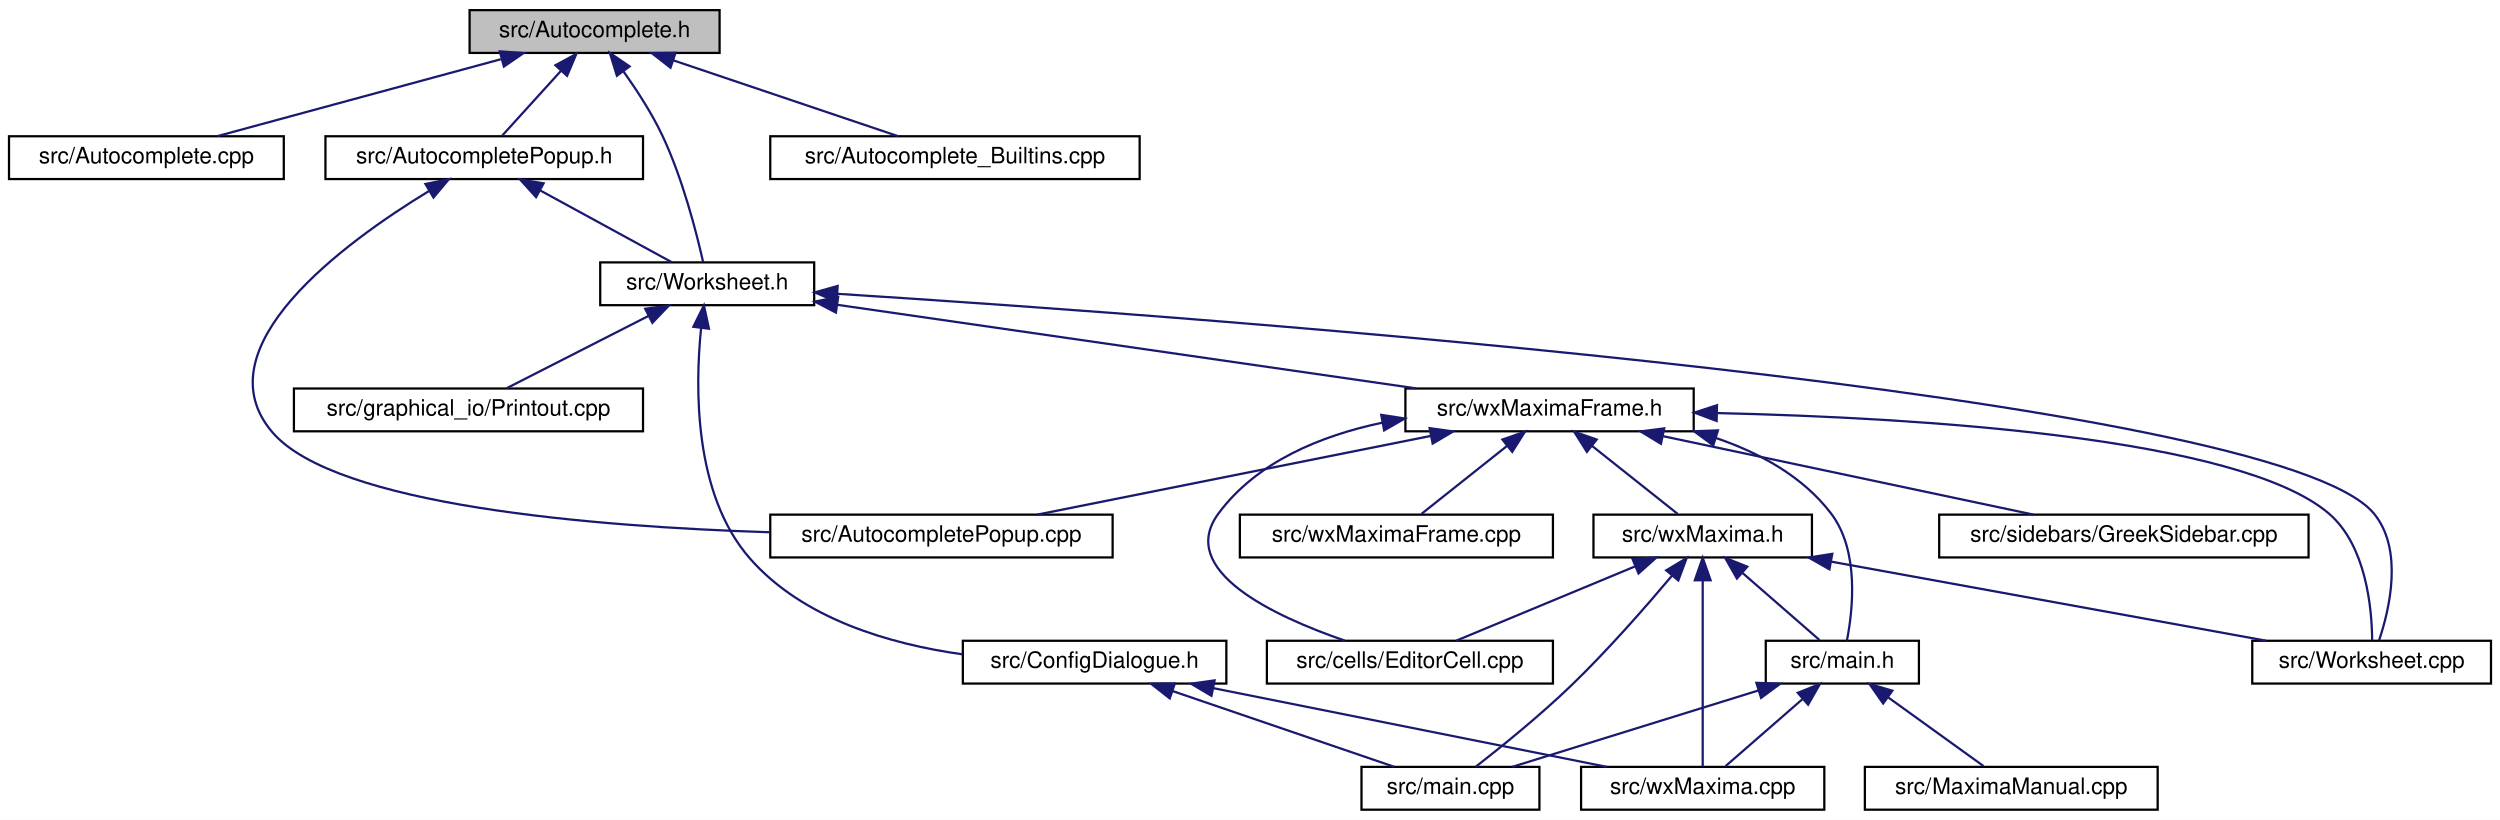
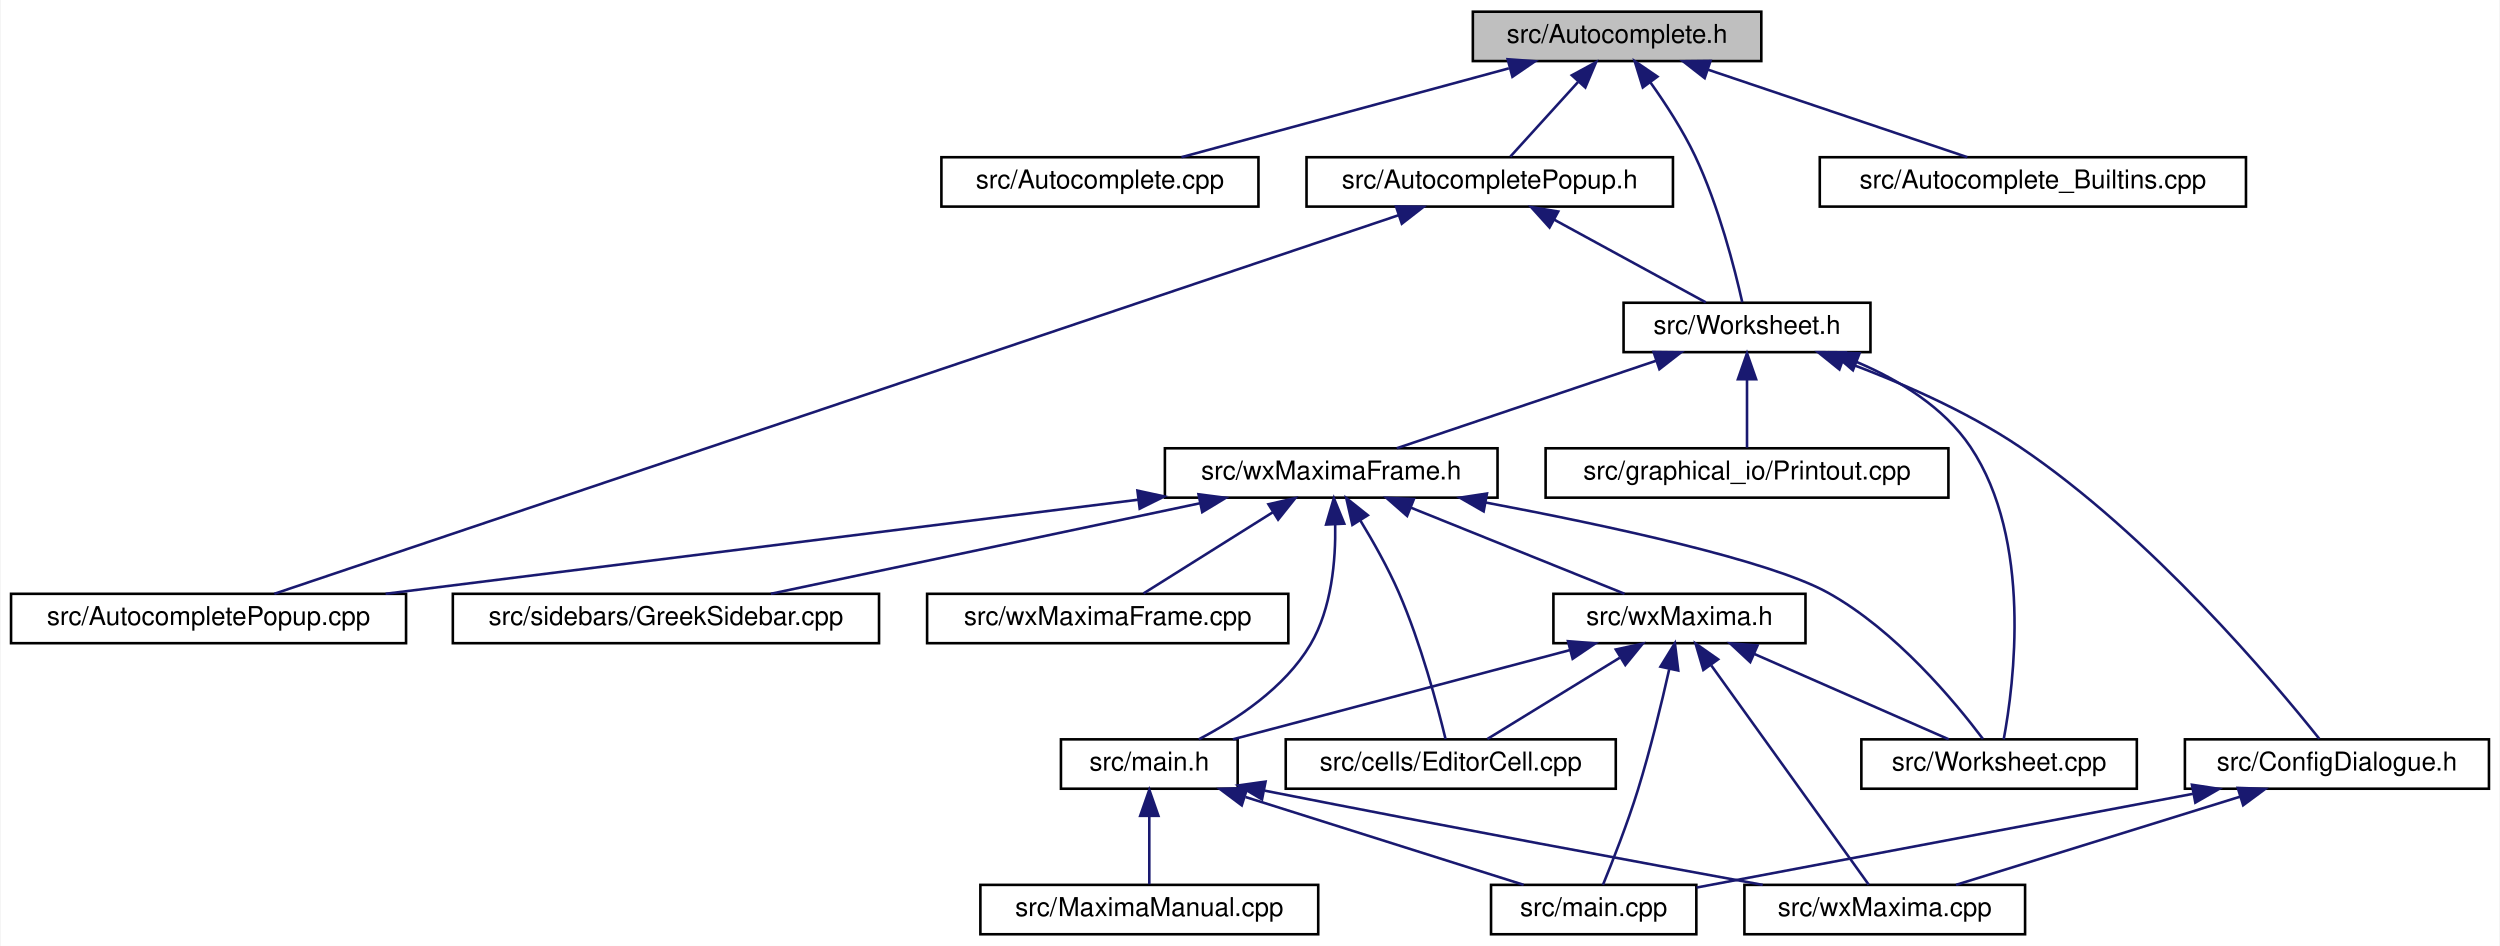
- <svg xmlns="http://www.w3.org/2000/svg" xmlns:xlink="http://www.w3.org/1999/xlink" width="1110pt" height="364pt" viewBox="0.00 0.00 1110.00 364.00">
+ <svg xmlns="http://www.w3.org/2000/svg" xmlns:xlink="http://www.w3.org/1999/xlink" width="962pt" height="364pt" viewBox="0.00 0.00 961.50 364.00">
  <g id="graph0" class="graph" transform="scale(1 1) rotate(0) translate(4 360)">
-     <polygon fill="white" stroke="transparent" points="-4,4 -4,-360 1106,-360 1106,4 -4,4" />
+     <polygon fill="white" stroke="transparent" points="-4,4 -4,-360 957.5,-360 957.5,4 -4,4" />
    <g id="node1" class="node">
      <g id="a_node1">
        <a xlink:title="This file declares the class AutoComplete.">
-           <polygon fill="#bfbfbf" stroke="black" points="204.5,-336.5 204.5,-355.5 315.5,-355.5 315.5,-336.5 204.5,-336.5" />
-           <text text-anchor="middle" x="260" y="-343.5" font-family="Helvetica,sans-Serif" font-size="10.00">src/Autocomplete.h</text>
+           <polygon fill="#bfbfbf" stroke="black" points="562.5,-336.5 562.5,-355.5 673.5,-355.5 673.5,-336.5 562.5,-336.5" />
+           <text text-anchor="middle" x="618" y="-343.5" font-family="Helvetica,sans-Serif" font-size="10.00">src/Autocomplete.h</text>
        </a>
      </g>
    </g>
    <g id="node2" class="node">
      <g id="a_node2">
        <a xlink:href="Autocomplete_8cpp.html" target="_top" xlink:title="This file defines the class AutoComplete.">
-           <polygon fill="white" stroke="black" points="0,-280.5 0,-299.5 122,-299.5 122,-280.5 0,-280.5" />
-           <text text-anchor="middle" x="61" y="-287.5" font-family="Helvetica,sans-Serif" font-size="10.00">src/Autocomplete.cpp</text>
+           <polygon fill="white" stroke="black" points="358,-280.5 358,-299.5 480,-299.5 480,-280.5 358,-280.5" />
+           <text text-anchor="middle" x="419" y="-287.5" font-family="Helvetica,sans-Serif" font-size="10.00">src/Autocomplete.cpp</text>
        </a>
      </g>
    </g>
    <g id="edge1" class="edge">
-       <path fill="none" stroke="midnightblue" d="M218.35,-333.7C180.79,-323.51 126.39,-308.74 92.38,-299.52" />
-       <polygon fill="midnightblue" stroke="midnightblue" points="217.9,-337.2 228.47,-336.44 219.73,-330.45 217.9,-337.2" />
+       <path fill="none" stroke="midnightblue" d="M576.35,-333.7C538.79,-323.51 484.39,-308.74 450.38,-299.52" />
+       <polygon fill="midnightblue" stroke="midnightblue" points="575.9,-337.2 586.47,-336.44 577.73,-330.45 575.9,-337.2" />
    </g>
    <g id="node3" class="node">
      <g id="a_node3">
        <a xlink:href="AutocompletePopup_8h.html" target="_top" xlink:title="The first number that is open for dynamic ID assignment.">
-           <polygon fill="white" stroke="black" points="140.5,-280.5 140.5,-299.5 281.5,-299.5 281.5,-280.5 140.5,-280.5" />
-           <text text-anchor="middle" x="211" y="-287.5" font-family="Helvetica,sans-Serif" font-size="10.00">src/AutocompletePopup.h</text>
+           <polygon fill="white" stroke="black" points="498.5,-280.5 498.5,-299.5 639.5,-299.5 639.5,-280.5 498.5,-280.5" />
+           <text text-anchor="middle" x="569" y="-287.5" font-family="Helvetica,sans-Serif" font-size="10.00">src/AutocompletePopup.h</text>
        </a>
      </g>
    </g>
    <g id="edge2" class="edge">
-       <path fill="none" stroke="midnightblue" d="M244.97,-328.43C236.38,-318.97 225.96,-307.48 218.94,-299.75" />
-       <polygon fill="midnightblue" stroke="midnightblue" points="242.6,-331.03 251.91,-336.08 247.78,-326.33 242.6,-331.03" />
+       <path fill="none" stroke="midnightblue" d="M602.97,-328.43C594.38,-318.97 583.96,-307.48 576.94,-299.75" />
+       <polygon fill="midnightblue" stroke="midnightblue" points="600.6,-331.03 609.91,-336.08 605.78,-326.33 600.6,-331.03" />
    </g>
    <g id="node5" class="node">
      <g id="a_node5">
        <a xlink:href="Worksheet_8h.html" target="_top" xlink:title="This file defines the class Worksheet.">
-           <polygon fill="white" stroke="black" points="262.5,-224.5 262.5,-243.5 357.5,-243.5 357.5,-224.5 262.5,-224.5" />
-           <text text-anchor="middle" x="310" y="-231.5" font-family="Helvetica,sans-Serif" font-size="10.00">src/Worksheet.h</text>
+           <polygon fill="white" stroke="black" points="620.5,-224.5 620.5,-243.5 715.5,-243.5 715.5,-224.5 620.5,-224.5" />
+           <text text-anchor="middle" x="668" y="-231.5" font-family="Helvetica,sans-Serif" font-size="10.00">src/Worksheet.h</text>
        </a>
      </g>
    </g>
    <g id="edge27" class="edge">
-       <path fill="none" stroke="midnightblue" d="M272.87,-328.23C278.7,-320.04 285.32,-309.86 290,-300 299.11,-280.8 305.3,-256.47 308.17,-243.71" />
-       <polygon fill="midnightblue" stroke="midnightblue" points="269.9,-326.36 266.77,-336.49 275.53,-330.52 269.9,-326.36" />
+       <path fill="none" stroke="midnightblue" d="M630.87,-328.23C636.7,-320.04 643.32,-309.86 648,-300 657.11,-280.8 663.3,-256.47 666.17,-243.71" />
+       <polygon fill="midnightblue" stroke="midnightblue" points="627.9,-326.36 624.77,-336.49 633.53,-330.52 627.9,-326.36" />
    </g>
    <g id="node18" class="node">
      <g id="a_node18">
        <a xlink:href="Autocomplete__Builtins_8cpp.html" target="_top" xlink:title="This file tells wxMaxima about known builtin commands of maxima.">
-           <polygon fill="white" stroke="black" points="338,-280.5 338,-299.5 502,-299.5 502,-280.5 338,-280.5" />
-           <text text-anchor="middle" x="420" y="-287.5" font-family="Helvetica,sans-Serif" font-size="10.00">src/Autocomplete_Builtins.cpp</text>
+           <polygon fill="white" stroke="black" points="696,-280.5 696,-299.5 860,-299.5 860,-280.5 696,-280.5" />
+           <text text-anchor="middle" x="778" y="-287.5" font-family="Helvetica,sans-Serif" font-size="10.00">src/Autocomplete_Builtins.cpp</text>
        </a>
      </g>
    </g>
    <g id="edge26" class="edge">
-       <path fill="none" stroke="midnightblue" d="M295.05,-333.17C325.17,-323 367.9,-308.59 394.77,-299.52" />
-       <polygon fill="midnightblue" stroke="midnightblue" points="293.71,-329.93 285.35,-336.44 295.95,-336.56 293.71,-329.93" />
+       <path fill="none" stroke="midnightblue" d="M653.05,-333.17C683.17,-323 725.9,-308.59 752.77,-299.52" />
+       <polygon fill="midnightblue" stroke="midnightblue" points="651.71,-329.93 643.35,-336.44 653.95,-336.56 651.71,-329.93" />
    </g>
    <g id="node4" class="node">
      <g id="a_node4">
        <a xlink:href="AutocompletePopup_8cpp.html" target="_top" xlink:title="This file defines the class AutocompletePopup.">
-           <polygon fill="white" stroke="black" points="338,-112.5 338,-131.5 490,-131.5 490,-112.5 338,-112.5" />
-           <text text-anchor="middle" x="414" y="-119.5" font-family="Helvetica,sans-Serif" font-size="10.00">src/AutocompletePopup.cpp</text>
+           <polygon fill="white" stroke="black" points="0,-112.5 0,-131.5 152,-131.5 152,-112.5 0,-112.5" />
+           <text text-anchor="middle" x="76" y="-119.5" font-family="Helvetica,sans-Serif" font-size="10.00">src/AutocompletePopup.cpp</text>
        </a>
      </g>
    </g>
    <g id="edge3" class="edge">
-       <path fill="none" stroke="midnightblue" d="M186.38,-275.13C148.81,-252.27 84.78,-205.47 117,-168 144.92,-135.53 259.28,-126.2 337.66,-123.68" />
-       <polygon fill="midnightblue" stroke="midnightblue" points="184.89,-278.32 195.28,-280.41 188.46,-272.3 184.89,-278.32" />
+       <path fill="none" stroke="midnightblue" d="M533.9,-277.18C439.71,-245.47 183,-159.03 101.32,-131.52" />
+       <polygon fill="midnightblue" stroke="midnightblue" points="532.94,-280.55 543.53,-280.42 535.17,-273.92 532.94,-280.55" />
    </g>
    <g id="edge4" class="edge">
-       <path fill="none" stroke="midnightblue" d="M235.84,-275.45C254.11,-265.48 278.42,-252.23 294.13,-243.65" />
-       <polygon fill="midnightblue" stroke="midnightblue" points="234.01,-272.46 226.91,-280.32 237.36,-278.61 234.01,-272.46" />
+       <path fill="none" stroke="midnightblue" d="M593.84,-275.45C612.11,-265.48 636.42,-252.23 652.13,-243.65" />
+       <polygon fill="midnightblue" stroke="midnightblue" points="592.01,-272.46 584.91,-280.32 595.36,-278.61 592.01,-272.46" />
    </g>
    <g id="node6" class="node">
      <g id="a_node6">
        <a xlink:href="ConfigDialogue_8h.html" target="_top" xlink:title="The configuration dialog.">
-           <polygon fill="white" stroke="black" points="423.5,-56.5 423.5,-75.5 540.5,-75.5 540.5,-56.5 423.5,-56.5" />
-           <text text-anchor="middle" x="482" y="-63.5" font-family="Helvetica,sans-Serif" font-size="10.00">src/ConfigDialogue.h</text>
+           <polygon fill="white" stroke="black" points="836.5,-56.5 836.5,-75.5 953.5,-75.5 953.5,-56.5 836.5,-56.5" />
+           <text text-anchor="middle" x="895" y="-63.5" font-family="Helvetica,sans-Serif" font-size="10.00">src/ConfigDialogue.h</text>
        </a>
      </g>
    </g>
    <g id="edge5" class="edge">
-       <path fill="none" stroke="midnightblue" d="M307.29,-214.32C304.61,-188.14 303.95,-140.54 329,-112 352.47,-85.26 390.92,-74.02 423.41,-69.47" />
-       <polygon fill="midnightblue" stroke="midnightblue" points="303.84,-214.91 308.54,-224.41 310.78,-214.05 303.84,-214.91" />
+       <path fill="none" stroke="midnightblue" d="M704.83,-221.1C725.8,-213.4 751.99,-202.16 773,-188 823.46,-153.99 870.97,-97.35 888.19,-75.74" />
+       <polygon fill="midnightblue" stroke="midnightblue" points="703.55,-217.84 695.3,-224.49 705.89,-224.43 703.55,-217.84" />
    </g>
    <g id="node9" class="node">
      <g id="a_node9">
        <a xlink:href="Printout_8cpp.html" target="_top" xlink:title="This file defines the class MathPrintOut.">
-           <polygon fill="white" stroke="black" points="126.5,-168.5 126.5,-187.5 281.5,-187.5 281.5,-168.5 126.5,-168.5" />
-           <text text-anchor="middle" x="204" y="-175.5" font-family="Helvetica,sans-Serif" font-size="10.00">src/graphical_io/Printout.cpp</text>
+           <polygon fill="white" stroke="black" points="590.5,-168.5 590.5,-187.5 745.5,-187.5 745.5,-168.5 590.5,-168.5" />
+           <text text-anchor="middle" x="668" y="-175.5" font-family="Helvetica,sans-Serif" font-size="10.00">src/graphical_io/Printout.cpp</text>
        </a>
      </g>
    </g>
    <g id="edge8" class="edge">
-       <path fill="none" stroke="midnightblue" d="M283.94,-219.73C264.32,-209.73 237.97,-196.31 220.99,-187.65" />
-       <polygon fill="midnightblue" stroke="midnightblue" points="282.47,-222.9 292.97,-224.32 285.65,-216.67 282.47,-222.9" />
+       <path fill="none" stroke="midnightblue" d="M668,-213.8C668,-204.91 668,-194.78 668,-187.75" />
+       <polygon fill="midnightblue" stroke="midnightblue" points="664.5,-214.08 668,-224.08 671.5,-214.08 664.5,-214.08" />
    </g>
    <g id="node10" class="node">
      <g id="a_node10">
+         <a xlink:href="Worksheet_8cpp.html" target="_top" xlink:title="This file defines the class Worksheet.">
+           <polygon fill="white" stroke="black" points="712,-56.5 712,-75.5 818,-75.5 818,-56.5 712,-56.5" />
+           <text text-anchor="middle" x="765" y="-63.5" font-family="Helvetica,sans-Serif" font-size="10.00">src/Worksheet.cpp</text>
+         </a>
+       </g>
+     </g>
+     <g id="edge9" class="edge">
+       <path fill="none" stroke="midnightblue" d="M710.17,-220.72C726.52,-213.79 743.74,-203.34 754,-188 777.93,-152.24 770.71,-96.63 766.78,-75.52" />
+       <polygon fill="midnightblue" stroke="midnightblue" points="708.75,-217.52 700.71,-224.41 711.3,-224.04 708.75,-217.52" />
+     </g>
+     <g id="node11" class="node">
+       <g id="a_node11">
        <a xlink:href="wxMaximaFrame_8h.html" target="_top" xlink:title="This file declares the class wxMaximaFrame.">
-           <polygon fill="white" stroke="black" points="620,-168.5 620,-187.5 748,-187.5 748,-168.5 620,-168.5" />
-           <text text-anchor="middle" x="684" y="-175.5" font-family="Helvetica,sans-Serif" font-size="10.00">src/wxMaximaFrame.h</text>
-         </a>
-       </g>
-     </g>
-     <g id="edge9" class="edge">
-       <path fill="none" stroke="midnightblue" d="M367.69,-224.67C437.49,-214.59 554.39,-197.71 624.84,-187.54" />
-       <polygon fill="midnightblue" stroke="midnightblue" points="367.14,-221.21 357.75,-226.11 368.14,-228.14 367.14,-221.21" />
-     </g>
-     <g id="node16" class="node">
-       <g id="a_node16">
-         <a xlink:href="Worksheet_8cpp.html" target="_top" xlink:title="This file defines the class Worksheet.">
-           <polygon fill="white" stroke="black" points="996,-56.5 996,-75.5 1102,-75.5 1102,-56.5 996,-56.5" />
-           <text text-anchor="middle" x="1049" y="-63.5" font-family="Helvetica,sans-Serif" font-size="10.00">src/Worksheet.cpp</text>
-         </a>
-       </g>
-     </g>
-     <g id="edge25" class="edge">
-       <path fill="none" stroke="midnightblue" d="M367.77,-229.54C534.35,-218.97 1006.52,-184.58 1050,-132 1063.23,-116 1056.93,-89.42 1052.33,-75.74" />
-       <polygon fill="midnightblue" stroke="midnightblue" points="367.48,-226.05 357.72,-230.17 367.92,-233.04 367.48,-226.05" />
+           <polygon fill="white" stroke="black" points="444,-168.5 444,-187.5 572,-187.5 572,-168.5 444,-168.5" />
+           <text text-anchor="middle" x="508" y="-175.5" font-family="Helvetica,sans-Serif" font-size="10.00">src/wxMaximaFrame.h</text>
+         </a>
+       </g>
+     </g>
+     <g id="edge10" class="edge">
+       <path fill="none" stroke="midnightblue" d="M632.95,-221.17C602.83,-211 560.1,-196.59 533.23,-187.52" />
+       <polygon fill="midnightblue" stroke="midnightblue" points="632.05,-224.56 642.65,-224.44 634.29,-217.93 632.05,-224.56" />
    </g>
    <g id="node7" class="node">
      <g id="a_node7">
        <a xlink:href="main_8cpp.html" target="_top" xlink:title="The file that defines the starting point of the program.">
-           <polygon fill="white" stroke="black" points="600.5,-0.5 600.5,-19.5 679.5,-19.5 679.5,-0.5 600.5,-0.5" />
-           <text text-anchor="middle" x="640" y="-7.5" font-family="Helvetica,sans-Serif" font-size="10.00">src/main.cpp</text>
+           <polygon fill="white" stroke="black" points="569.5,-0.5 569.5,-19.5 648.5,-19.5 648.5,-0.5 569.5,-0.5" />
+           <text text-anchor="middle" x="609" y="-7.5" font-family="Helvetica,sans-Serif" font-size="10.00">src/main.cpp</text>
        </a>
      </g>
    </g>
    <g id="edge6" class="edge">
-       <path fill="none" stroke="midnightblue" d="M516.61,-53.17C546.36,-43 588.55,-28.59 615.08,-19.52" />
-       <polygon fill="midnightblue" stroke="midnightblue" points="515.37,-49.9 507.04,-56.44 517.63,-56.52 515.37,-49.9" />
+       <path fill="none" stroke="midnightblue" d="M839.57,-54.53C783.48,-43.94 698.18,-27.84 648.58,-18.47" />
+       <polygon fill="midnightblue" stroke="midnightblue" points="839.21,-58.03 849.68,-56.44 840.51,-51.15 839.21,-58.03" />
    </g>
    <g id="node8" class="node">
      <g id="a_node8">
        <a xlink:href="wxMaxima_8cpp.html" target="_top" xlink:title="This file defines the contents of the class wxMaxima that contains most of the program's logic.">
-           <polygon fill="white" stroke="black" points="698,-0.5 698,-19.5 806,-19.5 806,-0.5 698,-0.5" />
-           <text text-anchor="middle" x="752" y="-7.5" font-family="Helvetica,sans-Serif" font-size="10.00">src/wxMaxima.cpp</text>
+           <polygon fill="white" stroke="black" points="667,-0.5 667,-19.5 775,-19.5 775,-0.5 667,-0.5" />
+           <text text-anchor="middle" x="721" y="-7.5" font-family="Helvetica,sans-Serif" font-size="10.00">src/wxMaxima.cpp</text>
        </a>
      </g>
    </g>
    <g id="edge7" class="edge">
-       <path fill="none" stroke="midnightblue" d="M534.63,-54.47C585.66,-44.27 662.1,-28.98 709.42,-19.52" />
-       <polygon fill="midnightblue" stroke="midnightblue" points="533.9,-51.05 524.78,-56.44 535.27,-57.91 533.9,-51.05" />
-     </g>
-     <g id="edge10" class="edge">
-       <path fill="none" stroke="midnightblue" d="M631.37,-166.47C580.34,-156.27 503.9,-140.98 456.58,-131.52" />
-       <polygon fill="midnightblue" stroke="midnightblue" points="630.73,-169.91 641.22,-168.44 632.1,-163.05 630.73,-169.91" />
-     </g>
-     <g id="node11" class="node">
-       <g id="a_node11">
-         <a xlink:href="EditorCell_8cpp.html" target="_top" xlink:title="This file defines the class EditorCell.">
-           <polygon fill="white" stroke="black" points="558.5,-56.5 558.5,-75.5 685.5,-75.5 685.5,-56.5 558.5,-56.5" />
-           <text text-anchor="middle" x="622" y="-63.5" font-family="Helvetica,sans-Serif" font-size="10.00">src/cells/EditorCell.cpp</text>
-         </a>
-       </g>
+       <path fill="none" stroke="midnightblue" d="M857.74,-53.44C824.93,-43.26 777.92,-28.66 748.44,-19.52" />
+       <polygon fill="midnightblue" stroke="midnightblue" points="856.84,-56.82 867.43,-56.44 858.92,-50.14 856.84,-56.82" />
    </g>
    <g id="edge11" class="edge">
-       <path fill="none" stroke="midnightblue" d="M609.74,-172.33C582.38,-166.56 553.96,-154.93 537,-132 518.27,-106.68 561.61,-86.4 593.03,-75.58" />
-       <polygon fill="midnightblue" stroke="midnightblue" points="609.27,-175.8 619.74,-174.19 610.56,-168.92 609.27,-175.8" />
+       <path fill="none" stroke="midnightblue" d="M433.62,-167.7C352.25,-157.53 222.94,-141.37 144.13,-131.52" />
+       <polygon fill="midnightblue" stroke="midnightblue" points="433.43,-171.21 443.79,-168.97 434.3,-164.26 433.43,-171.21" />
+     </g>
+     <g id="edge24" class="edge">
+       <path fill="none" stroke="midnightblue" d="M567.33,-166.65C614.65,-157.73 676.59,-144.38 699,-132 725.19,-117.54 748.16,-89.78 758.77,-75.68" />
+       <polygon fill="midnightblue" stroke="midnightblue" points="566.66,-163.22 557.47,-168.49 567.94,-170.1 566.66,-163.22" />
    </g>
    <g id="node12" class="node">
      <g id="a_node12">
+         <a xlink:href="EditorCell_8cpp.html" target="_top" xlink:title="This file defines the class EditorCell.">
+           <polygon fill="white" stroke="black" points="490.5,-56.5 490.5,-75.5 617.5,-75.5 617.5,-56.5 490.5,-56.5" />
+           <text text-anchor="middle" x="554" y="-63.5" font-family="Helvetica,sans-Serif" font-size="10.00">src/cells/EditorCell.cpp</text>
+         </a>
+       </g>
+     </g>
+     <g id="edge12" class="edge">
+       <path fill="none" stroke="midnightblue" d="M519.2,-159.74C524.18,-151.56 529.85,-141.51 534,-132 542.49,-112.52 548.93,-88.3 552,-75.63" />
+       <polygon fill="midnightblue" stroke="midnightblue" points="516.15,-158.02 513.79,-168.34 522.08,-161.74 516.15,-158.02" />
+     </g>
+     <g id="node13" class="node">
+       <g id="a_node13">
        <a xlink:href="main_8h.html" target="_top" xlink:title="This file declares the class wxMaxima that contains most of the program's logic.">
-           <polygon fill="white" stroke="black" points="780,-56.5 780,-75.5 848,-75.5 848,-56.5 780,-56.5" />
-           <text text-anchor="middle" x="814" y="-63.5" font-family="Helvetica,sans-Serif" font-size="10.00">src/main.h</text>
-         </a>
-       </g>
-     </g>
-     <g id="edge12" class="edge">
-       <path fill="none" stroke="midnightblue" d="M757.77,-165.56C777.32,-158.93 796.45,-148.48 809,-132 821.62,-115.43 818.68,-89.1 816.03,-75.6" />
-       <polygon fill="midnightblue" stroke="midnightblue" points="756.7,-162.23 748.17,-168.52 758.76,-168.92 756.7,-162.23" />
-     </g>
-     <g id="node14" class="node">
-       <g id="a_node14">
-         <a xlink:href="GreekSidebar_8cpp.html" target="_top" xlink:title="This file defines the class GreekSidebar.">
-           <polygon fill="white" stroke="black" points="857,-112.5 857,-131.5 1021,-131.5 1021,-112.5 857,-112.5" />
-           <text text-anchor="middle" x="939" y="-119.5" font-family="Helvetica,sans-Serif" font-size="10.00">src/sidebars/GreekSidebar.cpp</text>
-         </a>
-       </g>
-     </g>
-     <g id="edge16" class="edge">
-       <path fill="none" stroke="midnightblue" d="M734.31,-166.35C782.5,-156.14 854.28,-140.94 898.78,-131.52" />
-       <polygon fill="midnightblue" stroke="midnightblue" points="733.46,-162.95 724.41,-168.44 734.91,-169.8 733.46,-162.95" />
+           <polygon fill="white" stroke="black" points="404,-56.5 404,-75.5 472,-75.5 472,-56.5 404,-56.5" />
+           <text text-anchor="middle" x="438" y="-63.5" font-family="Helvetica,sans-Serif" font-size="10.00">src/main.h</text>
+         </a>
+       </g>
+     </g>
+     <g id="edge13" class="edge">
+       <path fill="none" stroke="midnightblue" d="M509.53,-158.14C509.77,-144.43 508.21,-125.93 500,-112 490.14,-95.27 471.36,-82.99 457.04,-75.52" />
+       <polygon fill="midnightblue" stroke="midnightblue" points="506.03,-158.15 509.02,-168.31 513.02,-158.5 506.03,-158.15" />
    </g>
    <g id="node15" class="node">
      <g id="a_node15">
+         <a xlink:href="GreekSidebar_8cpp.html" target="_top" xlink:title="This file defines the class GreekSidebar.">
+           <polygon fill="white" stroke="black" points="170,-112.5 170,-131.5 334,-131.5 334,-112.5 170,-112.5" />
+           <text text-anchor="middle" x="252" y="-119.5" font-family="Helvetica,sans-Serif" font-size="10.00">src/sidebars/GreekSidebar.cpp</text>
+         </a>
+       </g>
+     </g>
+     <g id="edge17" class="edge">
+       <path fill="none" stroke="midnightblue" d="M457.49,-166.35C409.11,-156.14 337.05,-140.94 292.37,-131.52" />
+       <polygon fill="midnightblue" stroke="midnightblue" points="456.93,-169.8 467.44,-168.44 458.37,-162.95 456.93,-169.8" />
+     </g>
+     <g id="node16" class="node">
+       <g id="a_node16">
        <a xlink:href="wxMaxima_8h.html" target="_top" xlink:title="This file declares the class wxMaxima that contains most of the program's logic.">
-           <polygon fill="white" stroke="black" points="703.5,-112.5 703.5,-131.5 800.5,-131.5 800.5,-112.5 703.5,-112.5" />
-           <text text-anchor="middle" x="752" y="-119.5" font-family="Helvetica,sans-Serif" font-size="10.00">src/wxMaxima.h</text>
-         </a>
-       </g>
-     </g>
-     <g id="edge17" class="edge">
-       <path fill="none" stroke="midnightblue" d="M702.76,-162.1C715,-152.38 730.56,-140.03 740.88,-131.83" />
-       <polygon fill="midnightblue" stroke="midnightblue" points="700.58,-159.36 694.93,-168.32 704.93,-164.85 700.58,-159.36" />
-     </g>
-     <g id="edge23" class="edge">
-       <path fill="none" stroke="midnightblue" d="M758.34,-176.59C847.64,-174.55 990.39,-165.9 1030,-132 1046.61,-117.78 1049.12,-89.91 1049.24,-75.73" />
-       <polygon fill="midnightblue" stroke="midnightblue" points="758.19,-173.09 748.27,-176.8 758.34,-180.09 758.19,-173.09" />
+           <polygon fill="white" stroke="black" points="593.5,-112.5 593.5,-131.5 690.5,-131.5 690.5,-112.5 593.5,-112.5" />
+           <text text-anchor="middle" x="642" y="-119.5" font-family="Helvetica,sans-Serif" font-size="10.00">src/wxMaxima.h</text>
+         </a>
+       </g>
+     </g>
+     <g id="edge18" class="edge">
+       <path fill="none" stroke="midnightblue" d="M538.68,-164.64C563.82,-154.5 598.75,-140.43 620.87,-131.52" />
+       <polygon fill="midnightblue" stroke="midnightblue" points="537.2,-161.46 529.23,-168.44 539.82,-167.95 537.2,-161.46" />
    </g>
    <g id="node17" class="node">
      <g id="a_node17">
        <a xlink:href="wxMaximaFrame_8cpp.html" target="_top" xlink:title="This file defines the class wxMaximaFrame.">
-           <polygon fill="white" stroke="black" points="546.5,-112.5 546.5,-131.5 685.5,-131.5 685.5,-112.5 546.5,-112.5" />
-           <text text-anchor="middle" x="616" y="-119.5" font-family="Helvetica,sans-Serif" font-size="10.00">src/wxMaximaFrame.cpp</text>
-         </a>
-       </g>
-     </g>
-     <g id="edge24" class="edge">
-       <path fill="none" stroke="midnightblue" d="M665.24,-162.1C653,-152.38 637.44,-140.03 627.12,-131.83" />
-       <polygon fill="midnightblue" stroke="midnightblue" points="663.07,-164.85 673.07,-168.32 667.42,-159.36 663.07,-164.85" />
-     </g>
-     <g id="edge13" class="edge">
-       <path fill="none" stroke="midnightblue" d="M776.74,-53.44C743.93,-43.26 696.92,-28.66 667.44,-19.52" />
-       <polygon fill="midnightblue" stroke="midnightblue" points="775.84,-56.82 786.43,-56.44 777.92,-50.14 775.84,-56.82" />
+           <polygon fill="white" stroke="black" points="352.5,-112.5 352.5,-131.5 491.5,-131.5 491.5,-112.5 352.5,-112.5" />
+           <text text-anchor="middle" x="422" y="-119.5" font-family="Helvetica,sans-Serif" font-size="10.00">src/wxMaximaFrame.cpp</text>
+         </a>
+       </g>
+     </g>
+     <g id="edge25" class="edge">
+       <path fill="none" stroke="midnightblue" d="M485.55,-162.9C469.78,-153 449.19,-140.07 435.78,-131.65" />
+       <polygon fill="midnightblue" stroke="midnightblue" points="483.85,-165.97 494.18,-168.32 487.57,-160.04 483.85,-165.97" />
+     </g>
+     <g id="edge14" class="edge">
+       <path fill="none" stroke="midnightblue" d="M475.04,-53.3C507.26,-43.13 553.19,-28.62 582.03,-19.52" />
+       <polygon fill="midnightblue" stroke="midnightblue" points="473.58,-50.09 465.1,-56.44 475.69,-56.77 473.58,-50.09" />
+     </g>
+     <g id="edge16" class="edge">
+       <path fill="none" stroke="midnightblue" d="M482.46,-55.74C554.87,-41.44 627.79,-27.95 674.04,-19.5" />
+       <polygon fill="midnightblue" stroke="midnightblue" points="481.38,-52.39 472.25,-57.76 482.74,-59.25 481.38,-52.39" />
+     </g>
+     <g id="node14" class="node">
+       <g id="a_node14">
+         <a xlink:href="MaximaManual_8cpp.html" target="_top" xlink:title="This file defines the class MaximaManual.">
+           <polygon fill="white" stroke="black" points="373,-0.5 373,-19.5 503,-19.5 503,-0.5 373,-0.5" />
+           <text text-anchor="middle" x="438" y="-7.5" font-family="Helvetica,sans-Serif" font-size="10.00">src/MaximaManual.cpp</text>
+         </a>
+       </g>
    </g>
    <g id="edge15" class="edge">
-       <path fill="none" stroke="midnightblue" d="M796.25,-49.54C785.19,-39.91 771.37,-27.87 762.14,-19.83" />
-       <polygon fill="midnightblue" stroke="midnightblue" points="794.2,-52.4 804.04,-56.32 798.8,-47.12 794.2,-52.4" />
-     </g>
-     <g id="node13" class="node">
-       <g id="a_node13">
-         <a xlink:href="MaximaManual_8cpp.html" target="_top" xlink:title="This file defines the class MaximaManual.">
-           <polygon fill="white" stroke="black" points="824,-0.5 824,-19.5 954,-19.5 954,-0.5 824,-0.5" />
-           <text text-anchor="middle" x="889" y="-7.5" font-family="Helvetica,sans-Serif" font-size="10.00">src/MaximaManual.cpp</text>
-         </a>
-       </g>
-     </g>
-     <g id="edge14" class="edge">
-       <path fill="none" stroke="midnightblue" d="M834.31,-50.38C847.86,-40.62 865.24,-28.11 876.73,-19.83" />
-       <polygon fill="midnightblue" stroke="midnightblue" points="832.12,-47.64 826.05,-56.32 836.21,-53.32 832.12,-47.64" />
+       <path fill="none" stroke="midnightblue" d="M438,-45.8C438,-36.91 438,-26.78 438,-19.75" />
+       <polygon fill="midnightblue" stroke="midnightblue" points="434.5,-46.08 438,-56.08 441.5,-46.08 434.5,-46.08" />
+     </g>
+     <g id="edge21" class="edge">
+       <path fill="none" stroke="midnightblue" d="M638.05,-102.41C635.11,-89.32 630.8,-71.45 626,-56 621.99,-43.08 616.24,-28.49 612.57,-19.52" />
+       <polygon fill="midnightblue" stroke="midnightblue" points="634.7,-103.47 640.25,-112.5 641.54,-101.98 634.7,-103.47" />
+     </g>
+     <g id="edge23" class="edge">
+       <path fill="none" stroke="midnightblue" d="M654.24,-103.96C671.36,-80.12 701.82,-37.71 714.83,-19.59" />
+       <polygon fill="midnightblue" stroke="midnightblue" points="651.19,-102.2 648.2,-112.37 656.88,-106.29 651.19,-102.2" />
+     </g>
+     <g id="edge22" class="edge">
+       <path fill="none" stroke="midnightblue" d="M670.77,-108.37C693.81,-98.26 725.48,-84.35 745.6,-75.52" />
+       <polygon fill="midnightblue" stroke="midnightblue" points="669.24,-105.22 661.49,-112.44 672.05,-111.63 669.24,-105.22" />
+     </g>
+     <g id="edge19" class="edge">
+       <path fill="none" stroke="midnightblue" d="M619.02,-106.9C602.89,-97 581.82,-84.07 568.1,-75.65" />
+       <polygon fill="midnightblue" stroke="midnightblue" points="617.51,-110.08 627.86,-112.32 621.17,-104.11 617.51,-110.08" />
    </g>
    <g id="edge20" class="edge">
-       <path fill="none" stroke="midnightblue" d="M738.25,-104.27C726.89,-90.76 710.06,-71.52 694,-56 679.96,-42.43 662.38,-28.24 651.16,-19.51" />
-       <polygon fill="midnightblue" stroke="midnightblue" points="735.79,-106.77 744.87,-112.22 741.17,-102.29 735.79,-106.77" />
-     </g>
-     <g id="edge22" class="edge">
-       <path fill="none" stroke="midnightblue" d="M752,-102.35C752,-78.25 752,-37.31 752,-19.59" />
-       <polygon fill="midnightblue" stroke="midnightblue" points="748.5,-102.37 752,-112.37 755.5,-102.37 748.5,-102.37" />
-     </g>
-     <g id="edge18" class="edge">
-       <path fill="none" stroke="midnightblue" d="M721.91,-108.5C697.54,-98.38 663.86,-84.39 642.5,-75.52" />
-       <polygon fill="midnightblue" stroke="midnightblue" points="720.82,-111.84 731.4,-112.44 723.51,-105.38 720.82,-111.84" />
-     </g>
-     <g id="edge19" class="edge">
-       <path fill="none" stroke="midnightblue" d="M769.75,-105.54C780.81,-95.91 794.63,-83.87 803.86,-75.83" />
-       <polygon fill="midnightblue" stroke="midnightblue" points="767.2,-103.12 761.96,-112.32 771.8,-108.4 767.2,-103.12" />
-     </g>
-     <g id="edge21" class="edge">
-       <path fill="none" stroke="midnightblue" d="M809.2,-110.6C865.33,-100.4 949.9,-85.02 1002.16,-75.52" />
-       <polygon fill="midnightblue" stroke="midnightblue" points="808.27,-107.21 799.06,-112.44 809.53,-114.1 808.27,-107.21" />
+       <path fill="none" stroke="midnightblue" d="M599.8,-109.83C561.28,-99.63 505.18,-84.78 470.17,-75.52" />
+       <polygon fill="midnightblue" stroke="midnightblue" points="599.11,-113.27 609.68,-112.44 600.9,-106.5 599.11,-113.27" />
    </g>
  </g>
</svg>
